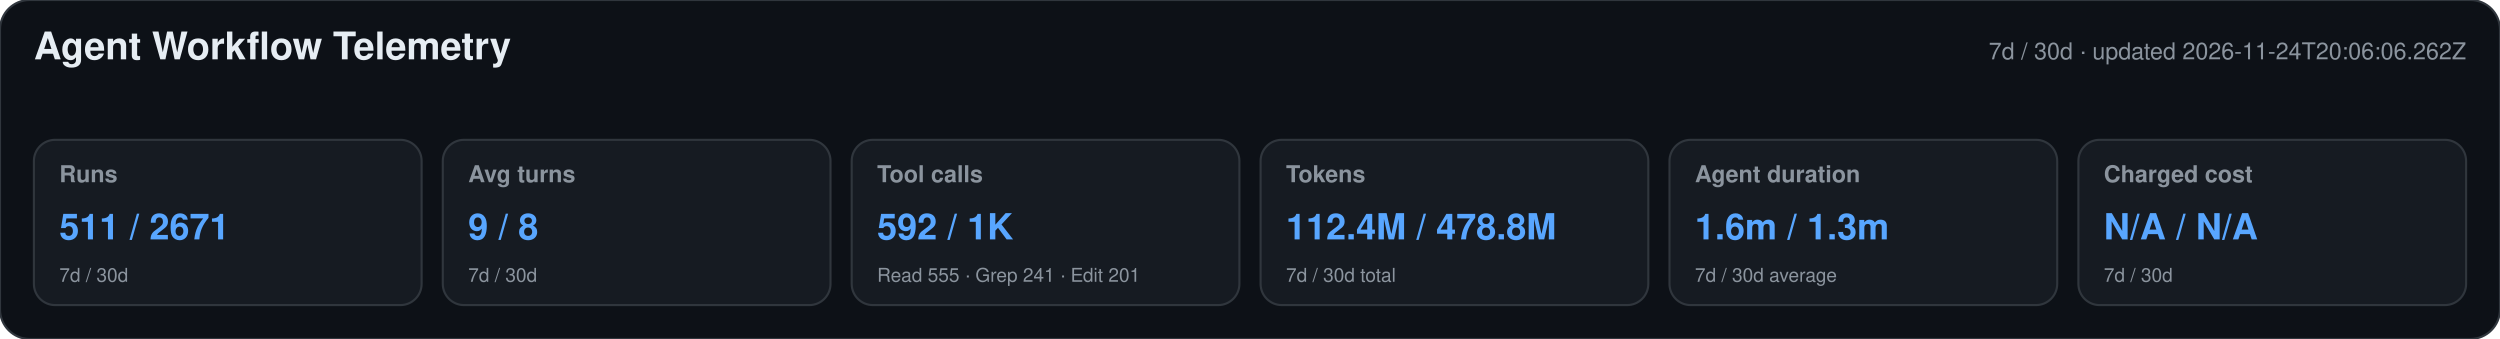
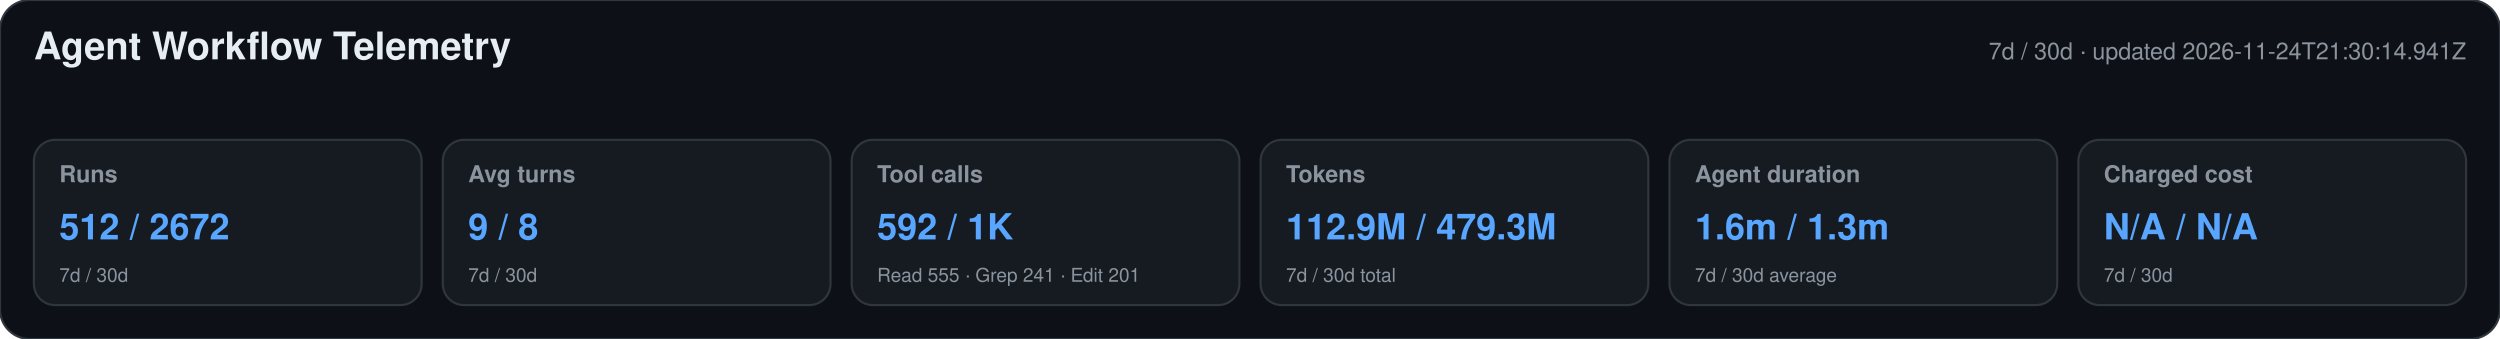
<svg xmlns="http://www.w3.org/2000/svg" width="1180" height="160" viewBox="0 0 1180 160" role="img" aria-labelledby="title desc">
  <style>text{font-family:-apple-system,BlinkMacSystemFont,"Segoe UI",Helvetica,Arial,sans-serif}.heading{font-size:18px;font-weight:650;fill:#e6edf3}.meta,.label,.secondary{fill:#8b949e}.meta,.label{font-size:11px}.label{font-weight:600}.primary{font-size:17px;font-weight:700;fill:#58a6ff}.secondary{font-size:9px}</style>
  <rect width="1180" height="160" rx="14" fill="#0d1117" stroke="#30363d" />
  <text x="16" y="28" class="heading">Agent Workflow Telemetry</text>
-   <text x="1164" y="28" text-anchor="end" class="meta">7d / 30d · updated 2026-11-24T20:06:06.262Z</text>
+   <text x="1164" y="28" text-anchor="end" class="meta">7d / 30d · updated 2026-11-24T21:30:14.941Z</text>
  <g>
    <rect x="16" y="66" width="183" height="78" rx="10" fill="#161b22" stroke="#30363d" />
    <text x="28" y="86" class="label">Runs</text>
-     <text x="28" y="113" class="primary">511 / 2671</text>
+     <text x="28" y="113" class="primary">512 / 2672</text>
    <text x="28" y="133" class="secondary">7d / 30d</text>
  </g>
  <g>
    <rect x="209" y="66" width="183" height="78" rx="10" fill="#161b22" stroke="#30363d" />
    <text x="221" y="86" class="label">Avg turns</text>
    <text x="221" y="113" class="primary">9 / 8</text>
    <text x="221" y="133" class="secondary">7d / 30d</text>
  </g>
  <g>
    <rect x="402" y="66" width="183" height="78" rx="10" fill="#161b22" stroke="#30363d" />
    <text x="414" y="86" class="label">Tool calls</text>
    <text x="414" y="113" class="primary">592 / 1K</text>
    <text x="414" y="133" class="secondary">Read 555 · Grep 241 · Edit 201</text>
  </g>
  <g>
    <rect x="595" y="66" width="183" height="78" rx="10" fill="#161b22" stroke="#30363d" />
    <text x="607" y="86" class="label">Tokens</text>
-     <text x="607" y="113" class="primary">112.4M / 478.8M</text>
+     <text x="607" y="113" class="primary">112.9M / 479.3M</text>
    <text x="607" y="133" class="secondary">7d / 30d total</text>
  </g>
  <g>
    <rect x="788" y="66" width="183" height="78" rx="10" fill="#161b22" stroke="#30363d" />
    <text x="800" y="86" class="label">Agent duration</text>
    <text x="800" y="113" class="primary">1.6m / 1.3m</text>
    <text x="800" y="133" class="secondary">7d / 30d average</text>
  </g>
  <g>
    <rect x="981" y="66" width="183" height="78" rx="10" fill="#161b22" stroke="#30363d" />
    <text x="993" y="86" class="label">Charged cost</text>
    <text x="993" y="113" class="primary">N/A / N/A</text>
    <text x="993" y="133" class="secondary">7d / 30d</text>
  </g>
</svg>
